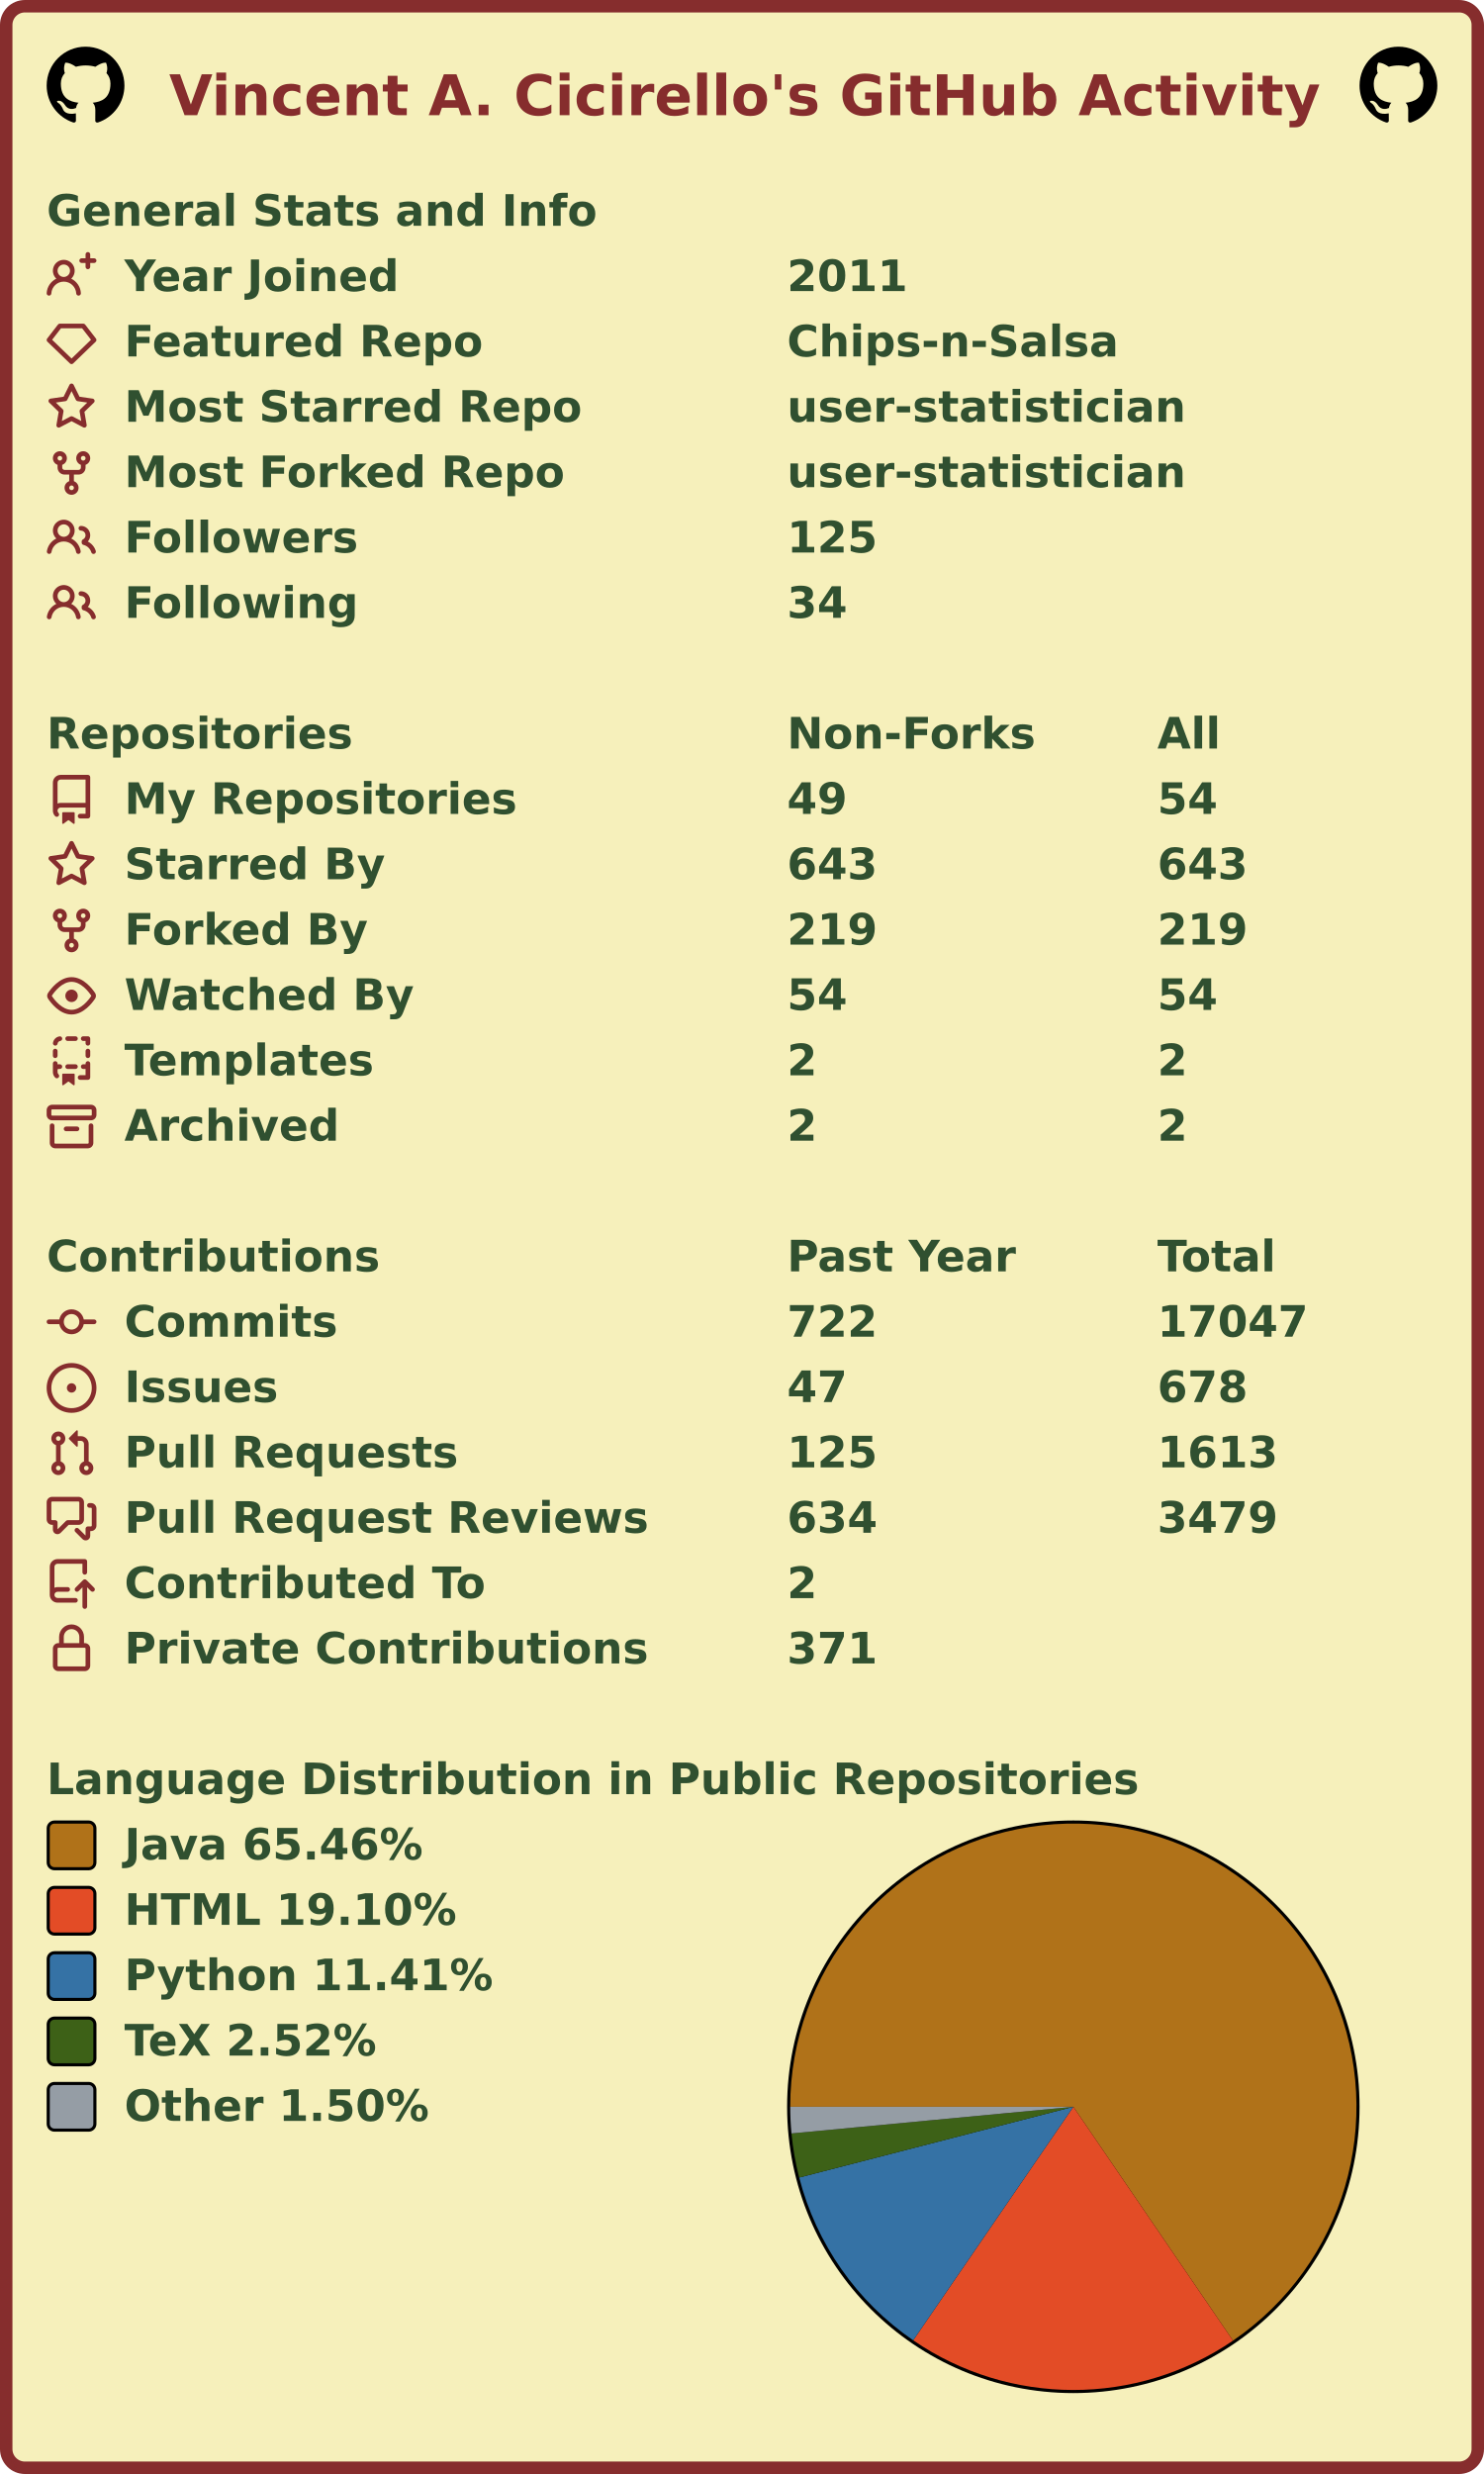
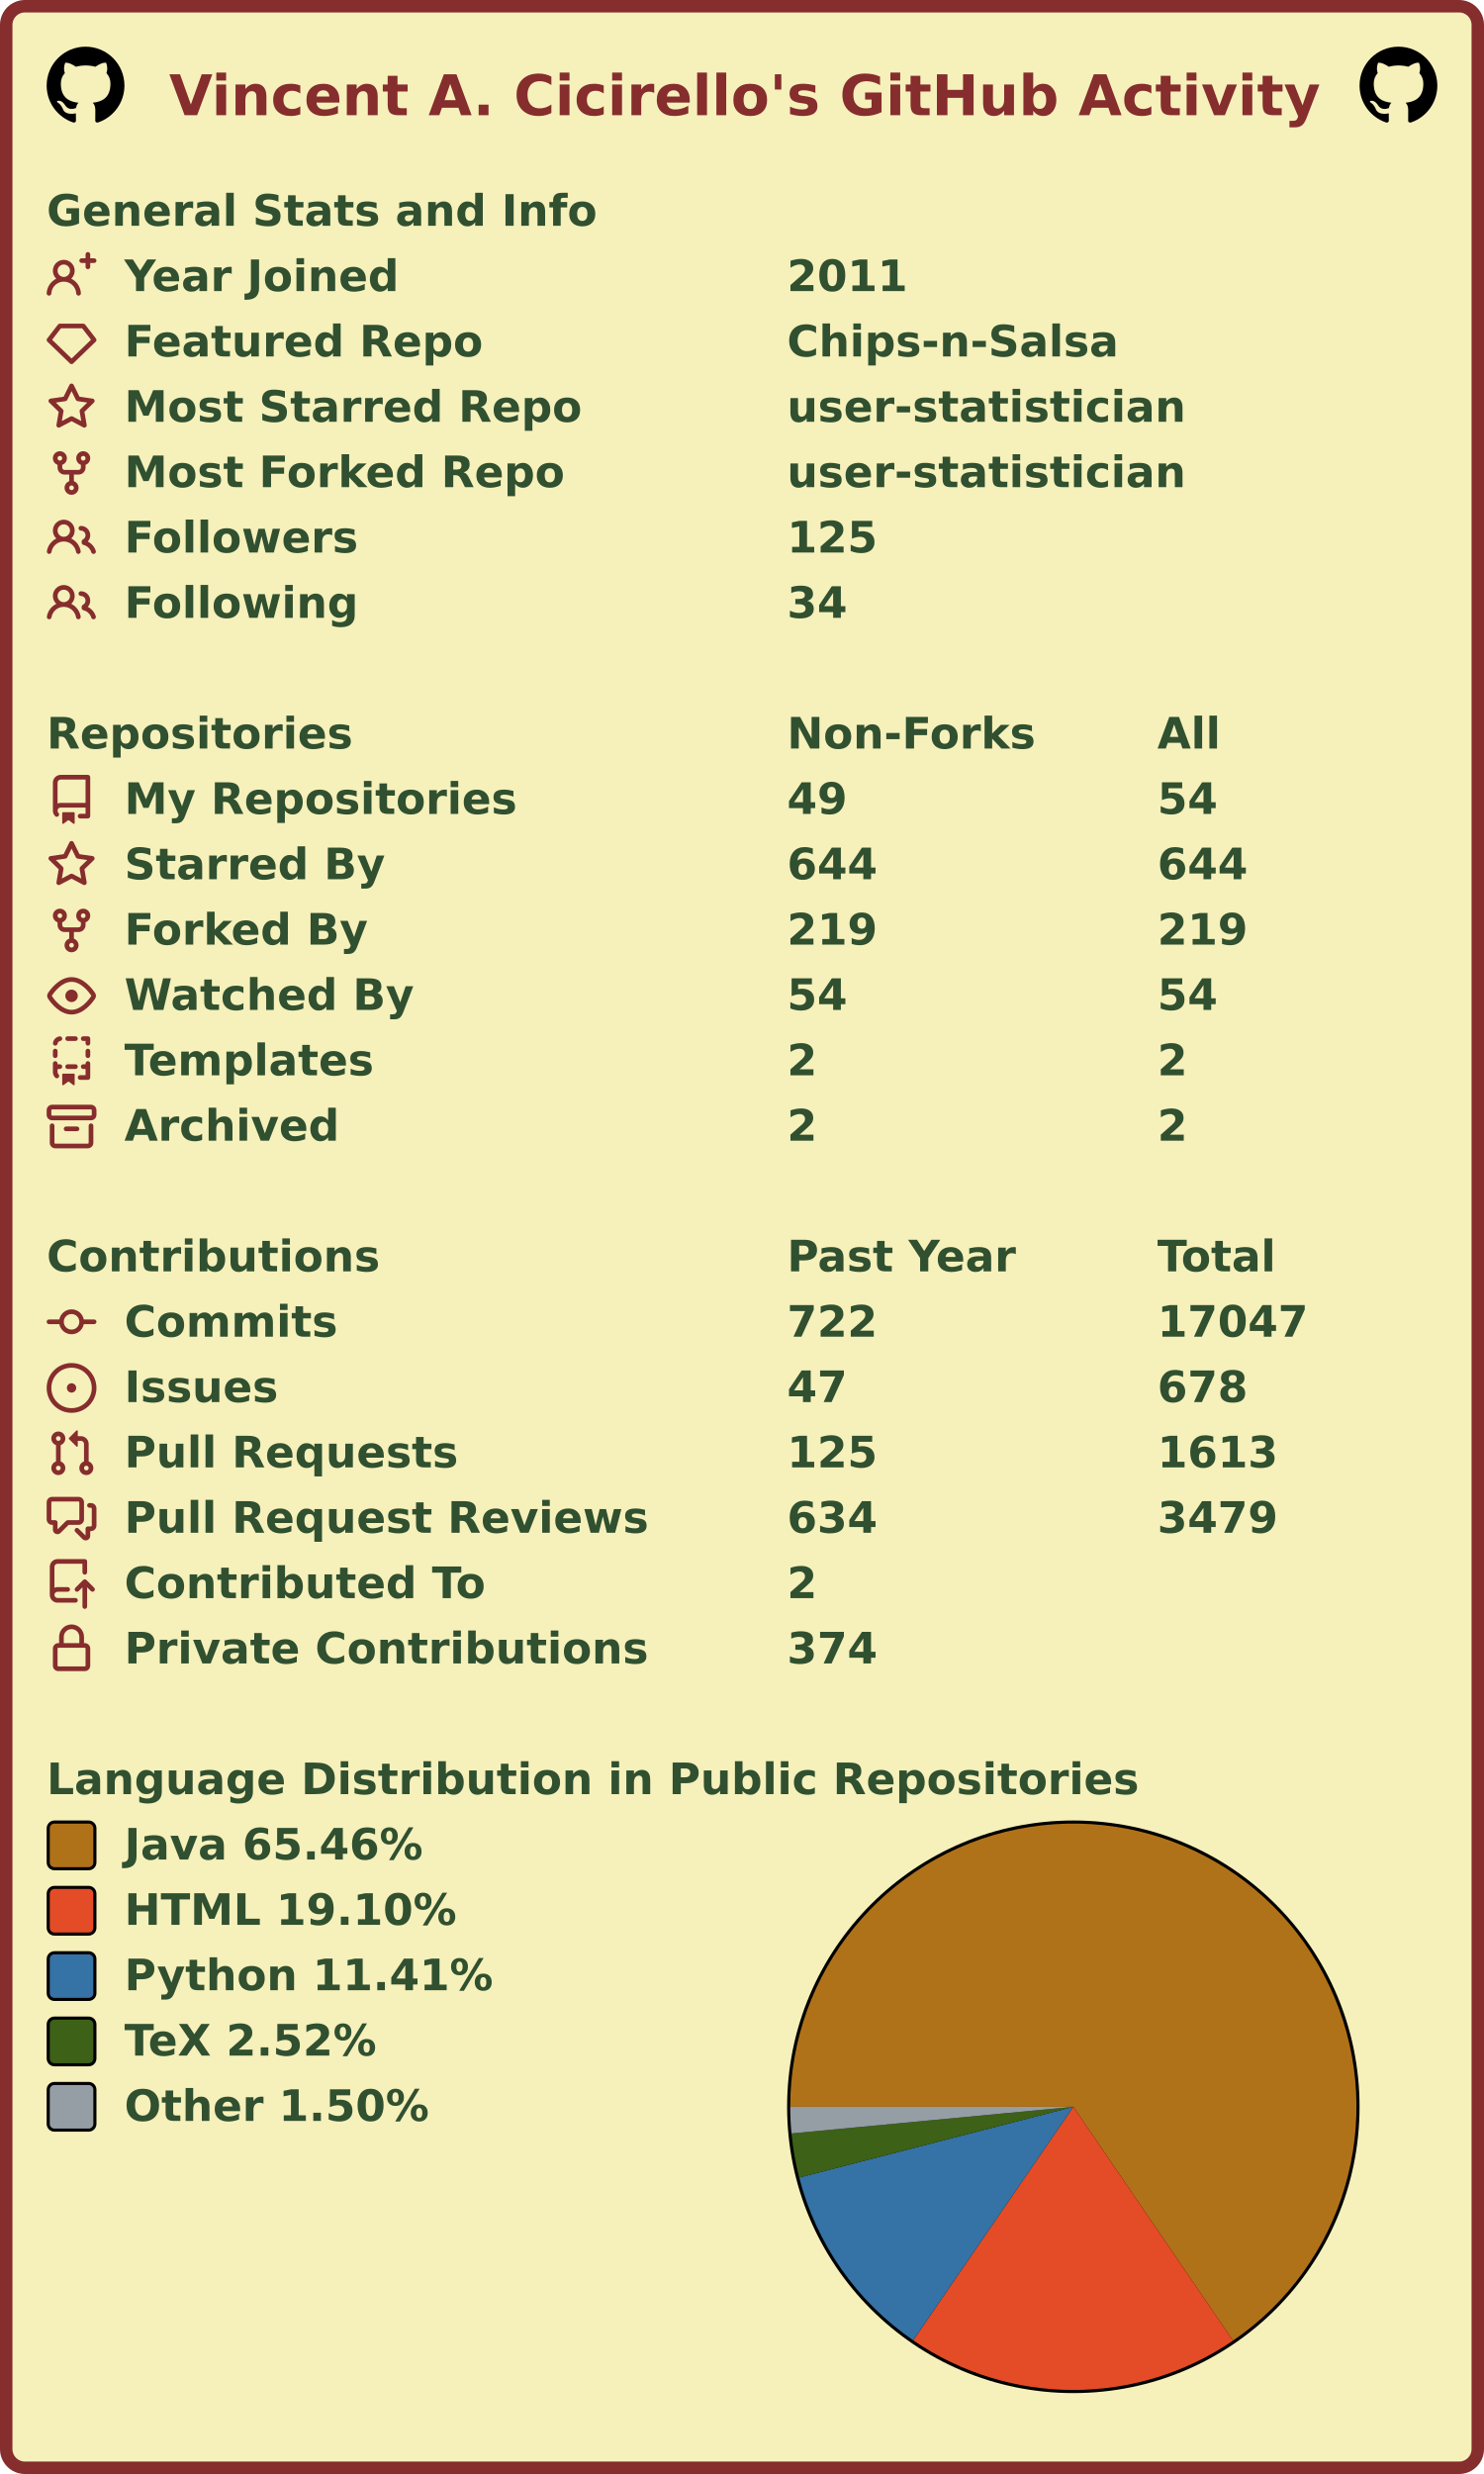
<svg xmlns="http://www.w3.org/2000/svg" width="477" height="795" viewBox="0 0 477 795" lang="en" xml:lang="en">
  <rect x="2" y="2" stroke-width="4" rx="6" width="473" height="791" stroke="#862d2d" fill="#f6f0bb" />
  <g font-weight="600" font-size="110pt" font-family="Verdana,Geneva,DejaVu Sans,sans-serif" text-rendering="geometricPrecision">
    <text x="442" y="301" lengthAdjust="spacingAndGlyphs" textLength="2985" transform="scale(0.123)" fill="#862d2d">Vincent A. Cicirello's GitHub Activity</text>
    <svg x="15" y="15" width="25" height="25" viewBox="0 0 16 16">
      <path fill="#000000" fill-rule="evenodd" d="M8 0C3.58 0 0 3.58 0 8c0 3.54 2.29 6.53 5.47 7.59.4.07.55-.17.55-.38 0-.19-.01-.82-.01-1.49-2.01.37-2.53-.49-2.69-.94-.09-.23-.48-.94-.82-1.13-.28-.15-.68-.52-.01-.53.63-.01 1.08.58 1.23.82.72 1.21 1.87.87 2.33.66.07-.52.28-.87.51-1.07-1.78-.2-3.64-.89-3.64-3.95 0-.87.31-1.59.82-2.15-.08-.2-.36-1.02.08-2.12 0 0 .67-.21 2.2.82.64-.18 1.32-.27 2-.27.68 0 1.36.09 2 .27 1.53-1.04 2.2-.82 2.2-.82.44 1.1.16 1.92.08 2.12.51.56.82 1.27.82 2.15 0 3.07-1.87 3.75-3.65 3.95.29.25.54.73.54 1.48 0 1.07-.01 1.93-.01 2.2 0 .21.15.46.55.38A8.013 8.013 0 0016 8c0-4.42-3.58-8-8-8z" />
    </svg>
    <svg x="437" y="15" width="25" height="25" viewBox="0 0 16 16">
      <path fill="#000000" fill-rule="evenodd" d="M8 0C3.58 0 0 3.58 0 8c0 3.54 2.29 6.53 5.47 7.59.4.07.55-.17.55-.38 0-.19-.01-.82-.01-1.49-2.01.37-2.53-.49-2.69-.94-.09-.23-.48-.94-.82-1.13-.28-.15-.68-.52-.01-.53.63-.01 1.08.58 1.23.82.72 1.21 1.87.87 2.33.66.07-.52.28-.87.51-1.07-1.78-.2-3.64-.89-3.64-3.95 0-.87.31-1.59.82-2.15-.08-.2-.36-1.02.08-2.12 0 0 .67-.21 2.2.82.64-.18 1.32-.27 2-.27.68 0 1.36.09 2 .27 1.53-1.04 2.2-.82 2.2-.82.44 1.1.16 1.92.08 2.12.51.56.82 1.27.82 2.15 0 3.07-1.87 3.75-3.65 3.95.29.25.54.73.54 1.48 0 1.07-.01 1.93-.01 2.2 0 .21.15.46.55.38A8.013 8.013 0 0016 8c0-4.42-3.58-8-8-8z" />
    </svg>
    <g transform="translate(0, 60)" fill="#305030">
      <g transform="translate(15, 0)">
        <g transform="scale(0.095)">
          <text x="0" y="132" textLength="1851" lengthAdjust="spacingAndGlyphs">General Stats and Info</text>
        </g>
      </g>
      <g transform="translate(15, 21)">
        <path fill="#862d2d" fill-rule="evenodd" d="M13.25 0a.75.75 0 01.75.75V2h1.25a.75.75 0 010 1.5H14v1.25a.75.75 0 01-1.5 0V3.5h-1.25a.75.75 0 010-1.5h1.25V.75a.75.75 0 01.75-.75zM5.5 4a2 2 0 100 4 2 2 0 000-4zm2.4 4.548a3.5 3.5 0 10-4.799 0 5.527 5.527 0 00-3.1 4.66.75.75 0 101.498.085A4.01 4.01 0 015.5 9.5a4.01 4.01 0 014.001 3.793.75.75 0 101.498-.086 5.527 5.527 0 00-3.1-4.659z" />
        <g transform="scale(0.095)">
          <text lengthAdjust="spacingAndGlyphs" textLength="932" x="263" y="132">Year Joined</text>
          <text lengthAdjust="spacingAndGlyphs" textLength="420" x="2505" y="132">2011</text>
        </g>
      </g>
      <g transform="translate(15, 42)">
        <path fill="#862d2d" fill-rule="evenodd" d="M3.637 2.291A.75.75 0 014.23 2h7.54a.75.75 0 01.593.291l3.48 4.5a.75.75 0 01-.072.999l-7.25 7a.75.75 0 01-1.042 0l-7.25-7a.75.75 0 01-.072-.999l3.48-4.5zM4.598 3.5L1.754 7.177 8 13.207l6.246-6.03L11.402 3.5H4.598z" />
        <g transform="scale(0.095)">
          <text lengthAdjust="spacingAndGlyphs" textLength="1215" x="263" y="132">Featured Repo</text>
          <text lengthAdjust="spacingAndGlyphs" textLength="1120" x="2505" y="132">Chips-n-Salsa</text>
        </g>
      </g>
      <g transform="translate(15, 63)">
        <path fill="#862d2d" fill-rule="evenodd" d="M8 .25a.75.75 0 01.673.418l1.882 3.815 4.21.612a.75.75 0 01.416 1.279l-3.046 2.97.719 4.192a.75.75 0 01-1.088.791L8 12.347l-3.766 1.98a.75.75 0 01-1.088-.79l.72-4.194L.818 6.374a.75.75 0 01.416-1.28l4.21-.611L7.327.668A.75.75 0 018 .25zm0 2.445L6.615 5.5a.75.75 0 01-.564.41l-3.097.45 2.24 2.184a.75.75 0 01.216.664l-.528 3.084 2.769-1.456a.75.75 0 01.698 0l2.77 1.456-.53-3.084a.75.75 0 01.216-.664l2.24-2.183-3.096-.45a.75.75 0 01-.564-.41L8 2.694v.001z" />
        <g transform="scale(0.095)">
          <text lengthAdjust="spacingAndGlyphs" textLength="1532" x="263" y="132">Most Starred Repo</text>
          <text lengthAdjust="spacingAndGlyphs" textLength="1320" x="2505" y="132">user-statistician</text>
        </g>
      </g>
      <g transform="translate(15, 84)">
        <path fill="#862d2d" fill-rule="evenodd" d="M5 3.25a.75.75 0 11-1.5 0 .75.75 0 011.5 0zm0 2.122a2.25 2.25 0 10-1.5 0v.878A2.25 2.25 0 005.75 8.5h1.5v2.128a2.251 2.251 0 101.5 0V8.5h1.5a2.25 2.25 0 002.25-2.25v-.878a2.25 2.25 0 10-1.5 0v.878a.75.75 0 01-.75.75h-4.5A.75.75 0 015 6.25v-.878zm3.75 7.378a.75.75 0 11-1.5 0 .75.75 0 011.5 0zm3-8.75a.75.75 0 100-1.5.75.75 0 000 1.5z" />
        <g transform="scale(0.095)">
          <text lengthAdjust="spacingAndGlyphs" textLength="1485" x="263" y="132">Most Forked Repo</text>
          <text lengthAdjust="spacingAndGlyphs" textLength="1320" x="2505" y="132">user-statistician</text>
        </g>
      </g>
      <g transform="translate(15, 105)">
        <path fill="#862d2d" fill-rule="evenodd" d="M5.5 3.5a2 2 0 100 4 2 2 0 000-4zM2 5.5a3.5 3.5 0 115.898 2.549 5.507 5.507 0 013.034 4.084.75.75 0 11-1.482.235 4.001 4.001 0 00-7.9 0 .75.75 0 01-1.482-.236A5.507 5.507 0 013.102 8.05 3.49 3.49 0 012 5.5zM11 4a.75.75 0 100 1.5 1.5 1.5 0 01.666 2.844.75.75 0 00-.416.672v.352a.75.75 0 00.574.73c1.2.289 2.162 1.2 2.522 2.372a.75.75 0 101.434-.44 5.01 5.01 0 00-2.56-3.012A3 3 0 0011 4z" />
        <g transform="scale(0.095)">
          <text lengthAdjust="spacingAndGlyphs" textLength="778" x="263" y="132">Followers</text>
          <text lengthAdjust="spacingAndGlyphs" textLength="315" x="2505" y="132">125</text>
        </g>
      </g>
      <g transform="translate(15, 126)">
        <path fill="#862d2d" fill-rule="evenodd" d="M5.5 3.5a2 2 0 100 4 2 2 0 000-4zM2 5.5a3.5 3.5 0 115.898 2.549 5.507 5.507 0 013.034 4.084.75.75 0 11-1.482.235 4.001 4.001 0 00-7.9 0 .75.75 0 01-1.482-.236A5.507 5.507 0 013.102 8.05 3.49 3.49 0 012 5.5zM11 4a.75.75 0 100 1.5 1.5 1.5 0 01.666 2.844.75.75 0 00-.416.672v.352a.75.75 0 00.574.73c1.2.289 2.162 1.2 2.522 2.372a.75.75 0 101.434-.44 5.01 5.01 0 00-2.56-3.012A3 3 0 0011 4z" />
        <g transform="scale(0.095)">
          <text lengthAdjust="spacingAndGlyphs" textLength="780" x="263" y="132">Following</text>
          <text lengthAdjust="spacingAndGlyphs" textLength="210" x="2505" y="132">34</text>
        </g>
      </g>
    </g>
    <g transform="translate(0, 228)" fill="#305030">
      <g transform="translate(15, 0)">
        <g transform="scale(0.095)">
          <text x="0" y="132" textLength="1020" lengthAdjust="spacingAndGlyphs">Repositories</text>
          <text x="2505" y="132" textLength="832" lengthAdjust="spacingAndGlyphs">Non-Forks</text>
          <text x="3758" y="132" textLength="206" lengthAdjust="spacingAndGlyphs">All</text>
        </g>
      </g>
      <g transform="translate(15, 21)">
        <path fill="#862d2d" fill-rule="evenodd" d="M2 2.5A2.5 2.5 0 014.5 0h8.75a.75.75 0 01.75.75v12.5a.75.75 0 01-.75.75h-2.5a.75.75 0 110-1.5h1.75v-2h-8a1 1 0 00-.714 1.7.75.75 0 01-1.072 1.05A2.495 2.495 0 012 11.5v-9zm10.5-1V9h-8c-.356 0-.694.074-1 .208V2.5a1 1 0 011-1h8zM5 12.25v3.25a.25.25 0 00.4.2l1.45-1.087a.25.25 0 01.3 0L8.6 15.7a.25.25 0 00.4-.2v-3.25a.25.25 0 00-.25-.25h-3.5a.25.25 0 00-.25.25z" />
        <g transform="scale(0.095)">
          <text lengthAdjust="spacingAndGlyphs" textLength="1312" x="263" y="132">My Repositories</text>
          <text lengthAdjust="spacingAndGlyphs" textLength="210" x="2505" y="132">49</text>
          <text lengthAdjust="spacingAndGlyphs" textLength="210" x="3758" y="132">54</text>
        </g>
      </g>
      <g transform="translate(15, 42)">
        <path fill="#862d2d" fill-rule="evenodd" d="M8 .25a.75.75 0 01.673.418l1.882 3.815 4.21.612a.75.75 0 01.416 1.279l-3.046 2.97.719 4.192a.75.75 0 01-1.088.791L8 12.347l-3.766 1.98a.75.75 0 01-1.088-.79l.72-4.194L.818 6.374a.75.75 0 01.416-1.28l4.21-.611L7.327.668A.75.75 0 018 .25zm0 2.445L6.615 5.5a.75.75 0 01-.564.41l-3.097.45 2.24 2.184a.75.75 0 01.216.664l-.528 3.084 2.769-1.456a.75.75 0 01.698 0l2.77 1.456-.53-3.084a.75.75 0 01.216-.664l2.24-2.183-3.096-.45a.75.75 0 01-.564-.41L8 2.694v.001z" />
        <g transform="scale(0.095)">
          <text lengthAdjust="spacingAndGlyphs" textLength="874" x="263" y="132">Starred By</text>
-           <text lengthAdjust="spacingAndGlyphs" textLength="315" x="2505" y="132">643</text>
-           <text lengthAdjust="spacingAndGlyphs" textLength="315" x="3758" y="132">643</text>
+           <text lengthAdjust="spacingAndGlyphs" textLength="315" x="2505" y="132">644</text>
+           <text lengthAdjust="spacingAndGlyphs" textLength="315" x="3758" y="132">644</text>
        </g>
      </g>
      <g transform="translate(15, 63)">
        <path fill="#862d2d" fill-rule="evenodd" d="M5 3.25a.75.75 0 11-1.5 0 .75.75 0 011.5 0zm0 2.122a2.25 2.25 0 10-1.5 0v.878A2.25 2.25 0 005.75 8.5h1.5v2.128a2.251 2.251 0 101.5 0V8.5h1.5a2.25 2.25 0 002.25-2.25v-.878a2.25 2.25 0 10-1.5 0v.878a.75.75 0 01-.75.75h-4.5A.75.75 0 015 6.25v-.878zm3.75 7.378a.75.75 0 11-1.5 0 .75.75 0 011.5 0zm3-8.75a.75.75 0 100-1.5.75.75 0 000 1.5z" />
        <g transform="scale(0.095)">
          <text lengthAdjust="spacingAndGlyphs" textLength="828" x="263" y="132">Forked By</text>
          <text lengthAdjust="spacingAndGlyphs" textLength="315" x="2505" y="132">219</text>
          <text lengthAdjust="spacingAndGlyphs" textLength="315" x="3758" y="132">219</text>
        </g>
      </g>
      <g transform="translate(15, 84)">
        <path fill="#862d2d" fill-rule="evenodd" d="M1.679 7.932c.412-.621 1.242-1.75 2.366-2.717C5.175 4.242 6.527 3.5 8 3.5c1.473 0 2.824.742 3.955 1.715 1.124.967 1.954 2.096 2.366 2.717a.119.119 0 010 .136c-.412.621-1.242 1.75-2.366 2.717C10.825 11.758 9.473 12.5 8 12.5c-1.473 0-2.824-.742-3.955-1.715C2.92 9.818 2.09 8.69 1.679 8.068a.119.119 0 010-.136zM8 2c-1.981 0-3.67.992-4.933 2.078C1.797 5.169.88 6.423.43 7.1a1.619 1.619 0 000 1.798c.45.678 1.367 1.932 2.637 3.024C4.329 13.008 6.019 14 8 14c1.981 0 3.67-.992 4.933-2.078 1.27-1.091 2.187-2.345 2.637-3.023a1.619 1.619 0 000-1.798c-.45-.678-1.367-1.932-2.637-3.023C11.671 2.992 9.981 2 8 2zm0 8a2 2 0 100-4 2 2 0 000 4z" />
        <g transform="scale(0.095)">
          <text lengthAdjust="spacingAndGlyphs" textLength="993" x="263" y="132">Watched By</text>
          <text lengthAdjust="spacingAndGlyphs" textLength="210" x="2505" y="132">54</text>
          <text lengthAdjust="spacingAndGlyphs" textLength="210" x="3758" y="132">54</text>
        </g>
      </g>
      <g transform="translate(15, 105)">
        <path fill="#862d2d" fill-rule="evenodd" d="M6 .75A.75.75 0 016.75 0h2.5a.75.75 0 010 1.5h-2.5A.75.75 0 016 .75zm5 0a.75.75 0 01.75-.75h1.5a.75.75 0 01.75.75v1.5a.75.75 0 01-1.5 0V1.5h-.75A.75.75 0 0111 .75zM4.992.662a.75.75 0 01-.636.848c-.436.063-.783.41-.846.846a.75.75 0 01-1.485-.212A2.501 2.501 0 014.144.025a.75.75 0 01.848.637zM2.75 4a.75.75 0 01.75.75v1.5a.75.75 0 01-1.5 0v-1.5A.75.75 0 012.75 4zm10.5 0a.75.75 0 01.75.75v1.5a.75.75 0 01-1.5 0v-1.5a.75.75 0 01.75-.75zM2.75 8a.75.75 0 01.75.75v.268A1.72 1.72 0 013.75 9h.5a.75.75 0 010 1.5h-.5a.25.25 0 00-.25.25v.75c0 .28.114.532.3.714a.75.75 0 01-1.05 1.072A2.495 2.495 0 012 11.5V8.75A.75.75 0 012.75 8zm10.5 0a.75.75 0 01.75.75v4.5a.75.75 0 01-.75.75h-2.5a.75.75 0 010-1.5h1.75v-2h-.75a.75.75 0 010-1.5h.75v-.25a.75.75 0 01.75-.75zM6 9.75A.75.75 0 016.75 9h2.5a.75.75 0 010 1.5h-2.5A.75.75 0 016 9.75zm-1 2.5v3.25a.25.25 0 00.4.2l1.45-1.087a.25.25 0 01.3 0L8.6 15.7a.25.25 0 00.4-.2v-3.25a.25.25 0 00-.25-.25h-3.5a.25.25 0 00-.25.25z" />
        <g transform="scale(0.095)">
          <text lengthAdjust="spacingAndGlyphs" textLength="868" x="263" y="132">Templates</text>
          <text lengthAdjust="spacingAndGlyphs" textLength="105" x="2505" y="132">2</text>
          <text lengthAdjust="spacingAndGlyphs" textLength="105" x="3758" y="132">2</text>
        </g>
      </g>
      <g transform="translate(15, 126)">
        <path fill="#862d2d" fill-rule="evenodd" d="M1.75 2.5a.25.25 0 00-.25.25v1.5c0 .138.112.25.25.25h12.5a.25.25 0 00.25-.25v-1.5a.25.25 0 00-.25-.25H1.75zM0 2.75C0 1.784.784 1 1.75 1h12.5c.966 0 1.75.784 1.75 1.75v1.5A1.75 1.75 0 0114.25 6H1.75A1.75 1.75 0 010 4.25v-1.5zM1.75 7a.75.75 0 01.75.75v5.5c0 .138.112.25.25.25h10.5a.25.25 0 00.25-.25v-5.5a.75.75 0 111.5 0v5.5A1.75 1.75 0 0113.25 15H2.75A1.75 1.75 0 011 13.25v-5.5A.75.75 0 011.75 7zm4.5 1a.75.75 0 000 1.5h3.5a.75.75 0 100-1.5h-3.5z" />
        <g transform="scale(0.095)">
          <text lengthAdjust="spacingAndGlyphs" textLength="726" x="263" y="132">Archived</text>
          <text lengthAdjust="spacingAndGlyphs" textLength="105" x="2505" y="132">2</text>
          <text lengthAdjust="spacingAndGlyphs" textLength="105" x="3758" y="132">2</text>
        </g>
      </g>
    </g>
    <g transform="translate(0, 396)" fill="#305030">
      <g transform="translate(15, 0)">
        <g transform="scale(0.095)">
          <text x="0" y="132" textLength="1112" lengthAdjust="spacingAndGlyphs">Contributions</text>
          <text x="2505" y="132" textLength="774" lengthAdjust="spacingAndGlyphs">Past Year</text>
          <text x="3758" y="132" textLength="414" lengthAdjust="spacingAndGlyphs">Total</text>
        </g>
      </g>
      <g transform="translate(15, 21)">
        <path fill="#862d2d" fill-rule="evenodd" d="M10.5 7.75a2.5 2.5 0 11-5 0 2.5 2.5 0 015 0zm1.43.75a4.002 4.002 0 01-7.86 0H.75a.75.75 0 110-1.5h3.32a4.001 4.001 0 017.86 0h3.32a.75.75 0 110 1.5h-3.32z" />
        <g transform="scale(0.095)">
          <text lengthAdjust="spacingAndGlyphs" textLength="734" x="263" y="132">Commits</text>
          <text lengthAdjust="spacingAndGlyphs" textLength="315" x="2505" y="132">722</text>
          <text lengthAdjust="spacingAndGlyphs" textLength="525" x="3758" y="132">17047</text>
        </g>
      </g>
      <g transform="translate(15, 42)">
        <path fill="#862d2d" d="M8 9.5a1.5 1.5 0 100-3 1.5 1.5 0 000 3z" />
        <path fill="#862d2d" fill-rule="evenodd" d="M8 0a8 8 0 100 16A8 8 0 008 0zM1.5 8a6.5 6.5 0 1113 0 6.5 6.5 0 01-13 0z" />
        <g transform="scale(0.095)">
          <text lengthAdjust="spacingAndGlyphs" textLength="512" x="263" y="132">Issues</text>
          <text lengthAdjust="spacingAndGlyphs" textLength="210" x="2505" y="132">47</text>
          <text lengthAdjust="spacingAndGlyphs" textLength="315" x="3758" y="132">678</text>
        </g>
      </g>
      <g transform="translate(15, 63)">
        <path fill="#862d2d" fill-rule="evenodd" d="M7.177 3.073L9.573.677A.25.25 0 0110 .854v4.792a.25.25 0 01-.427.177L7.177 3.427a.25.25 0 010-.354zM3.75 2.5a.75.75 0 100 1.5.75.75 0 000-1.5zm-2.25.75a2.25 2.25 0 113 2.122v5.256a2.251 2.251 0 11-1.5 0V5.372A2.25 2.25 0 011.5 3.25zM11 2.5h-1V4h1a1 1 0 011 1v5.628a2.251 2.251 0 101.5 0V5A2.5 2.5 0 0011 2.5zm1 10.25a.75.75 0 111.5 0 .75.75 0 01-1.5 0zM3.75 12a.75.75 0 100 1.5.75.75 0 000-1.5z" />
        <g transform="scale(0.095)">
          <text lengthAdjust="spacingAndGlyphs" textLength="1113" x="263" y="132">Pull Requests</text>
          <text lengthAdjust="spacingAndGlyphs" textLength="315" x="2505" y="132">125</text>
          <text lengthAdjust="spacingAndGlyphs" textLength="420" x="3758" y="132">1613</text>
        </g>
      </g>
      <g transform="translate(15, 84)">
        <path fill="#862d2d" fill-rule="evenodd" d="M1.5 2.75a.25.25 0 01.25-.25h8.5a.25.25 0 01.25.25v5.5a.25.25 0 01-.25.25h-3.5a.75.75 0 00-.53.22L3.5 11.44V9.25a.75.75 0 00-.75-.75h-1a.25.25 0 01-.25-.25v-5.5zM1.75 1A1.75 1.75 0 000 2.75v5.5C0 9.216.784 10 1.75 10H2v1.543a1.457 1.457 0 002.487 1.03L7.061 10h3.189A1.75 1.75 0 0012 8.25v-5.5A1.75 1.75 0 0010.25 1h-8.5zM14.5 4.75a.25.25 0 00-.25-.25h-.5a.75.75 0 110-1.5h.5c.966 0 1.75.784 1.75 1.75v5.5A1.75 1.75 0 0114.25 12H14v1.543a1.457 1.457 0 01-2.487 1.03L9.22 12.28a.75.75 0 111.06-1.06l2.22 2.22v-2.19a.75.75 0 01.75-.75h1a.25.25 0 00.25-.25v-5.5z" />
        <g transform="scale(0.095)">
          <text lengthAdjust="spacingAndGlyphs" textLength="1762" x="263" y="132">Pull Request Reviews</text>
          <text lengthAdjust="spacingAndGlyphs" textLength="315" x="2505" y="132">634</text>
          <text lengthAdjust="spacingAndGlyphs" textLength="420" x="3758" y="132">3479</text>
        </g>
      </g>
      <g transform="translate(15, 105)">
        <path fill="#862d2d" fill-rule="evenodd" d="M1 2.5A2.5 2.5 0 013.5 0h8.75a.75.75 0 01.75.75v3.5a.75.75 0 01-1.5 0V1.5h-8a1 1 0 00-1 1v6.708A2.492 2.492 0 013.5 9h3.25a.75.75 0 010 1.5H3.5a1 1 0 100 2h5.75a.75.75 0 010 1.5H3.5A2.5 2.5 0 011 11.5v-9zm13.23 7.79a.75.75 0 001.06-1.06l-2.505-2.505a.75.75 0 00-1.06 0L9.22 9.229a.75.75 0 001.06 1.061l1.225-1.224v6.184a.75.75 0 001.5 0V9.066l1.224 1.224z" />
        <g transform="scale(0.095)">
          <text lengthAdjust="spacingAndGlyphs" textLength="1234" x="263" y="132">Contributed To</text>
          <text lengthAdjust="spacingAndGlyphs" textLength="105" x="2505" y="132">2</text>
        </g>
      </g>
      <g transform="translate(15, 126)">
        <path fill="#862d2d" fill-rule="evenodd" d="M4 4v2h-.25A1.75 1.75 0 002 7.75v5.5c0 .966.784 1.75 1.75 1.75h8.5A1.75 1.75 0 0014 13.25v-5.5A1.75 1.75 0 0012.25 6H12V4a4 4 0 10-8 0zm6.5 2V4a2.5 2.5 0 00-5 0v2h5zM12 7.5h.25a.25.25 0 01.25.25v5.5a.25.25 0 01-.25.25h-8.5a.25.25 0 01-.25-.25v-5.5a.25.25 0 01.25-.25H12z" />
        <g transform="scale(0.095)">
          <text lengthAdjust="spacingAndGlyphs" textLength="1742" x="263" y="132">Private Contributions</text>
-           <text lengthAdjust="spacingAndGlyphs" textLength="315" x="2505" y="132">371</text>
+           <text lengthAdjust="spacingAndGlyphs" textLength="315" x="2505" y="132">374</text>
        </g>
      </g>
    </g>
    <g transform="translate(0, 564)" fill="#305030">
      <g transform="translate(15, 0)">
        <g transform="scale(0.095)">
          <text x="0" y="132" textLength="3652" lengthAdjust="spacingAndGlyphs">Language Distribution in Public Repositories</text>
        </g>
      </g>
      <g transform="translate(253, 21)">
        <circle cx="92" cy="92" r="92" fill="#000000" />
      </g>
      <g transform="translate(254, 22)">
        <g>
          <path fill-rule="evenodd" fill="#b07219" d="M 0.0,91 A 91 91 0 1 1 142.32 166.148 L 91,91 Z" />
          <path fill-rule="evenodd" fill="#e34c26" d="M 142.32,166.148 A 91 91 0 0 1 39.526 166.043 L 91,91 Z" />
          <path fill-rule="evenodd" fill="#3572A5" d="M 39.526,166.043 A 91 91 0 0 1 2.886 113.734 L 91,91 Z" />
          <path fill-rule="evenodd" fill="#3D6117" d="M 2.886,113.734 A 91 91 0 0 1 0.404 99.561 L 91,91 Z" />
          <path fill-rule="evenodd" fill="#959da5" d="M 0.404,99.561 A 91 91 0 0 1 0.0 91 L 91,91 Z" />
          <animateTransform attributeName="transform" attributeType="XML" type="rotate" from="0 91 91" to="360 91 91" dur="10s" repeatCount="indefinite" />
        </g>
      </g>
      <g transform="translate(15, 21)">
        <rect x="0.5" y="0.5" rx="2" width="15" height="15" fill="#b07219" stroke-width="1" stroke="#000000" />
        <text transform="scale(0.095)" x="263" y="132" textLength="1038" lengthAdjust="spacingAndGlyphs">Java 65.46%</text>
      </g>
      <g transform="translate(15, 42)">
        <rect x="0.5" y="0.5" rx="2" width="15" height="15" fill="#e34c26" stroke-width="1" stroke="#000000" />
        <text transform="scale(0.095)" x="263" y="132" textLength="1142" lengthAdjust="spacingAndGlyphs">HTML 19.10%</text>
      </g>
      <g transform="translate(15, 63)">
        <rect x="0.5" y="0.5" rx="2" width="15" height="15" fill="#3572A5" stroke-width="1" stroke="#000000" />
        <text transform="scale(0.095)" x="263" y="132" textLength="1254" lengthAdjust="spacingAndGlyphs">Python 11.41%</text>
      </g>
      <g transform="translate(15, 84)">
        <rect x="0.5" y="0.5" rx="2" width="15" height="15" fill="#3D6117" stroke-width="1" stroke="#000000" />
        <text transform="scale(0.095)" x="263" y="132" textLength="894" lengthAdjust="spacingAndGlyphs">TeX 2.52%</text>
      </g>
      <g transform="translate(15, 105)">
        <rect x="0.5" y="0.5" rx="2" width="15" height="15" fill="#959da5" stroke-width="1" stroke="#000000" />
        <text transform="scale(0.095)" x="263" y="132" textLength="1047" lengthAdjust="spacingAndGlyphs">Other 1.50%</text>
      </g>
    </g>
  </g>
</svg>
